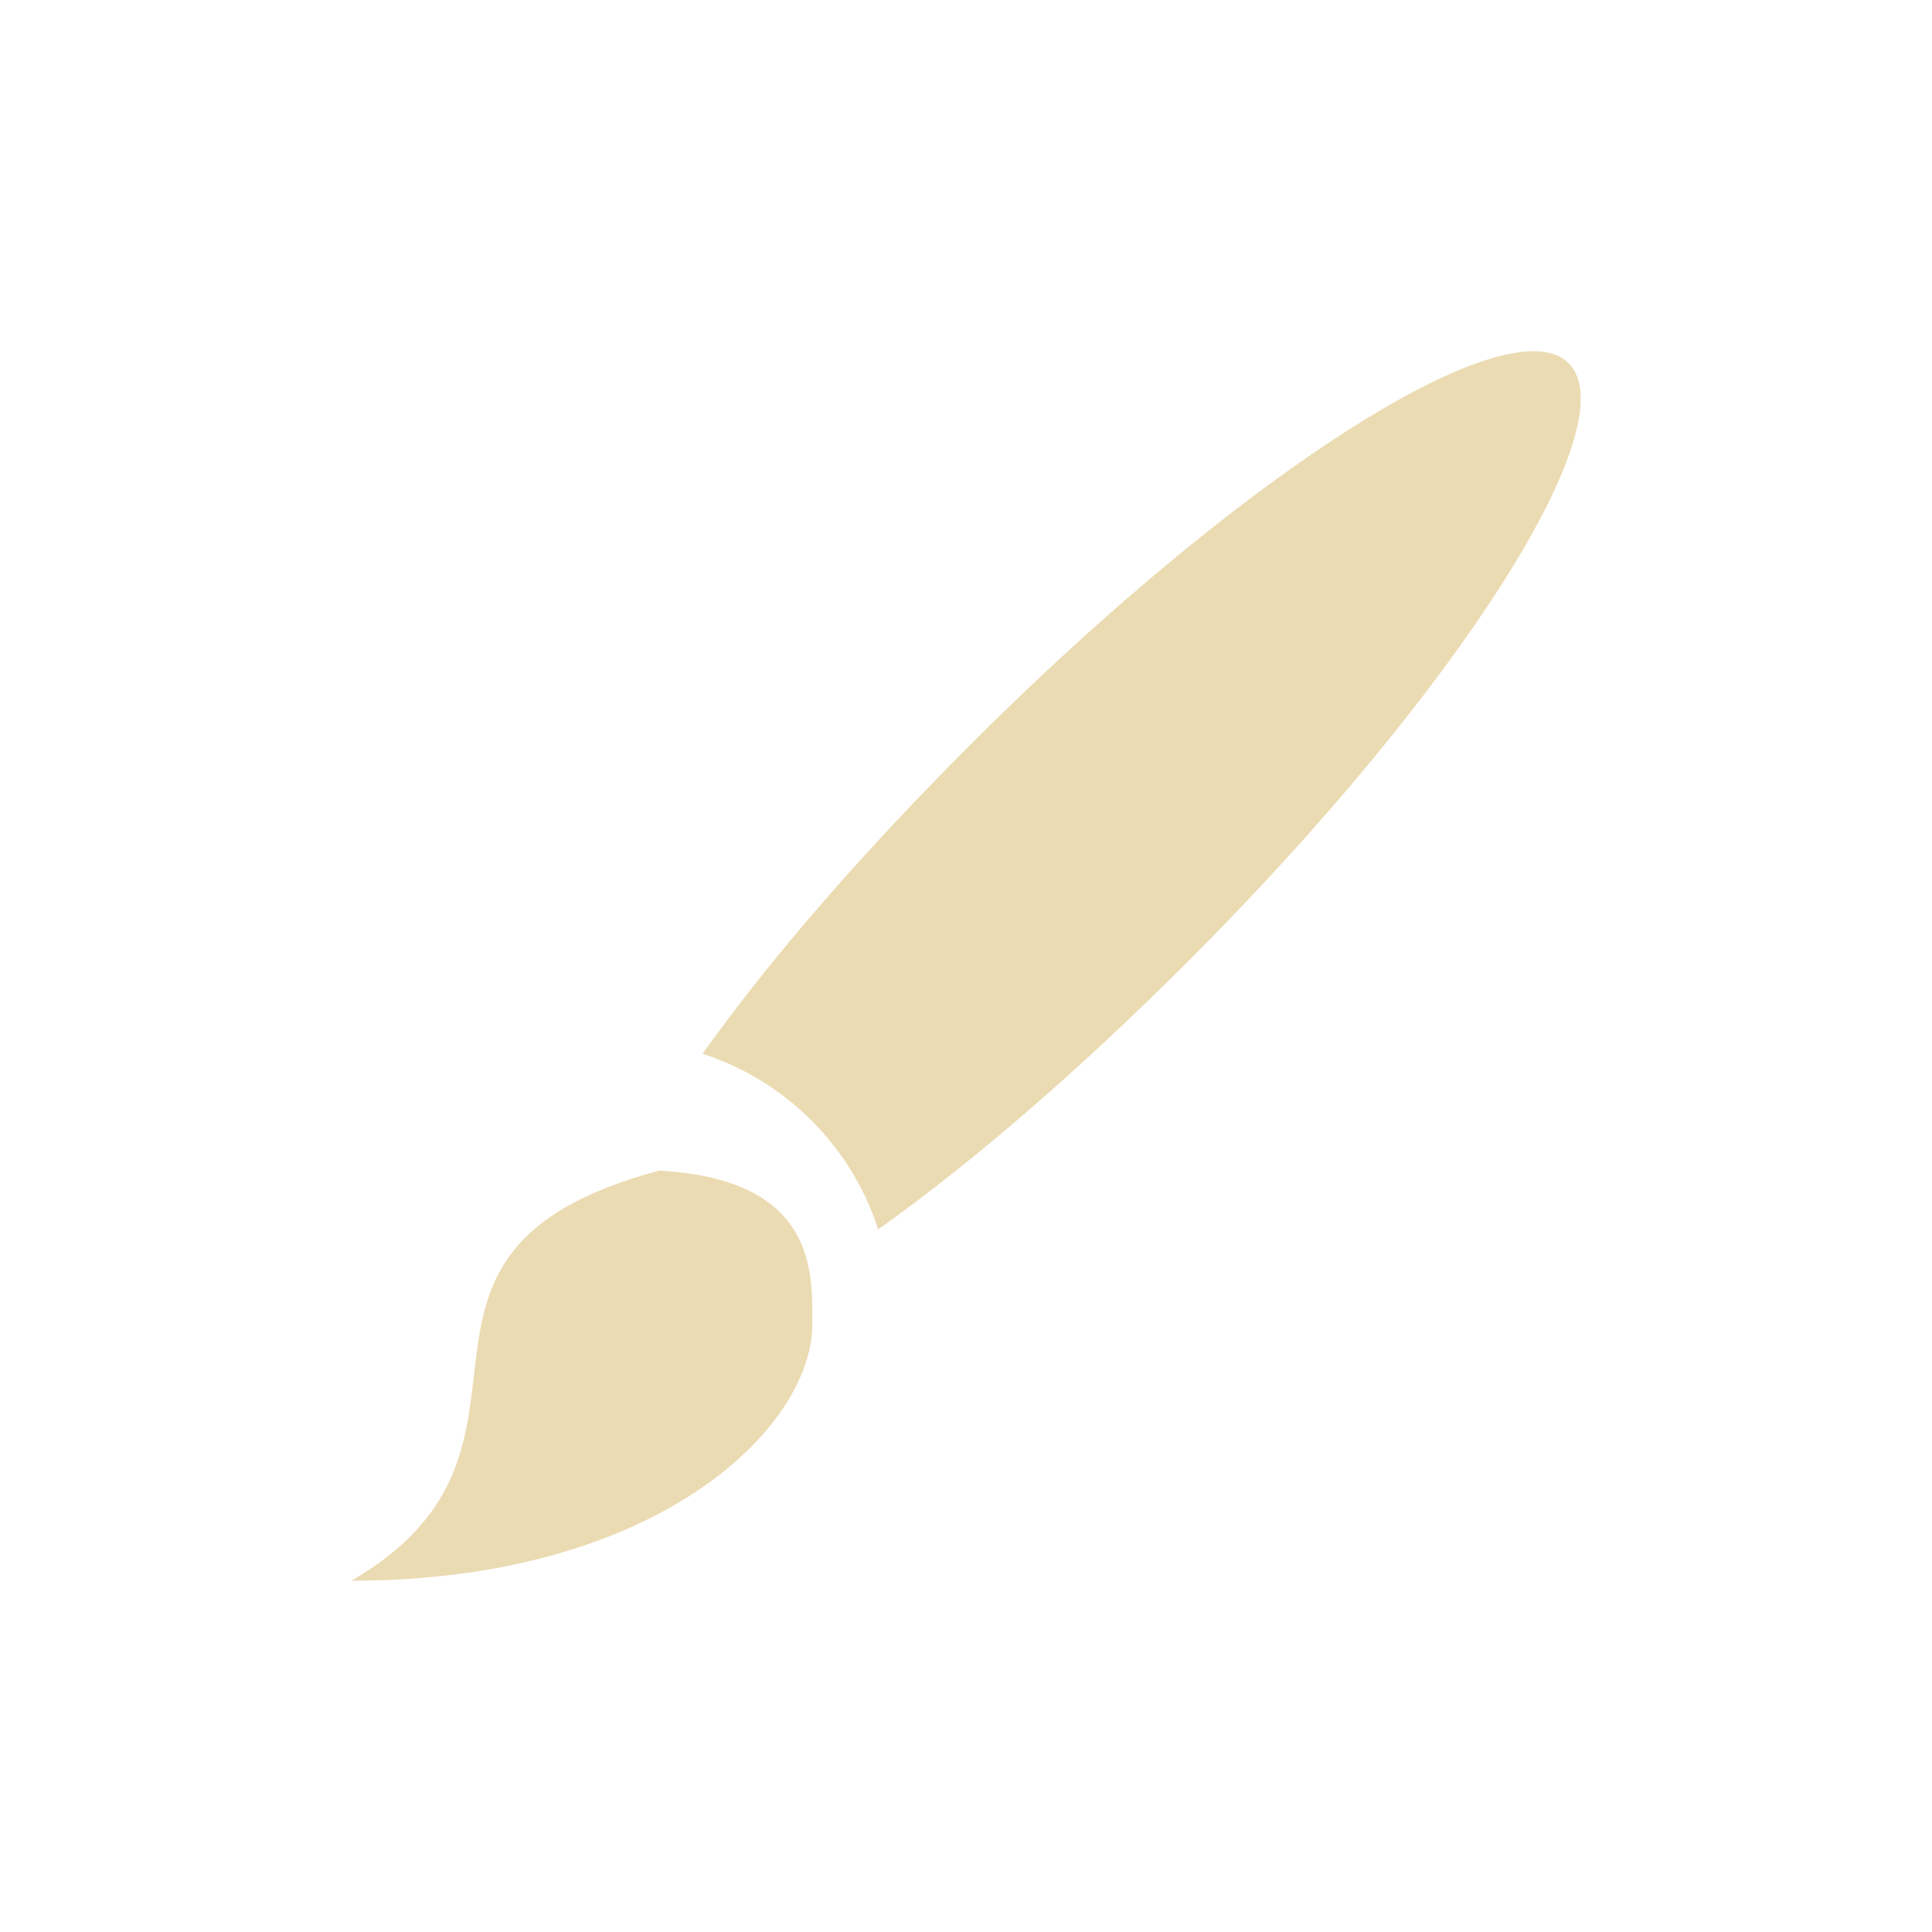
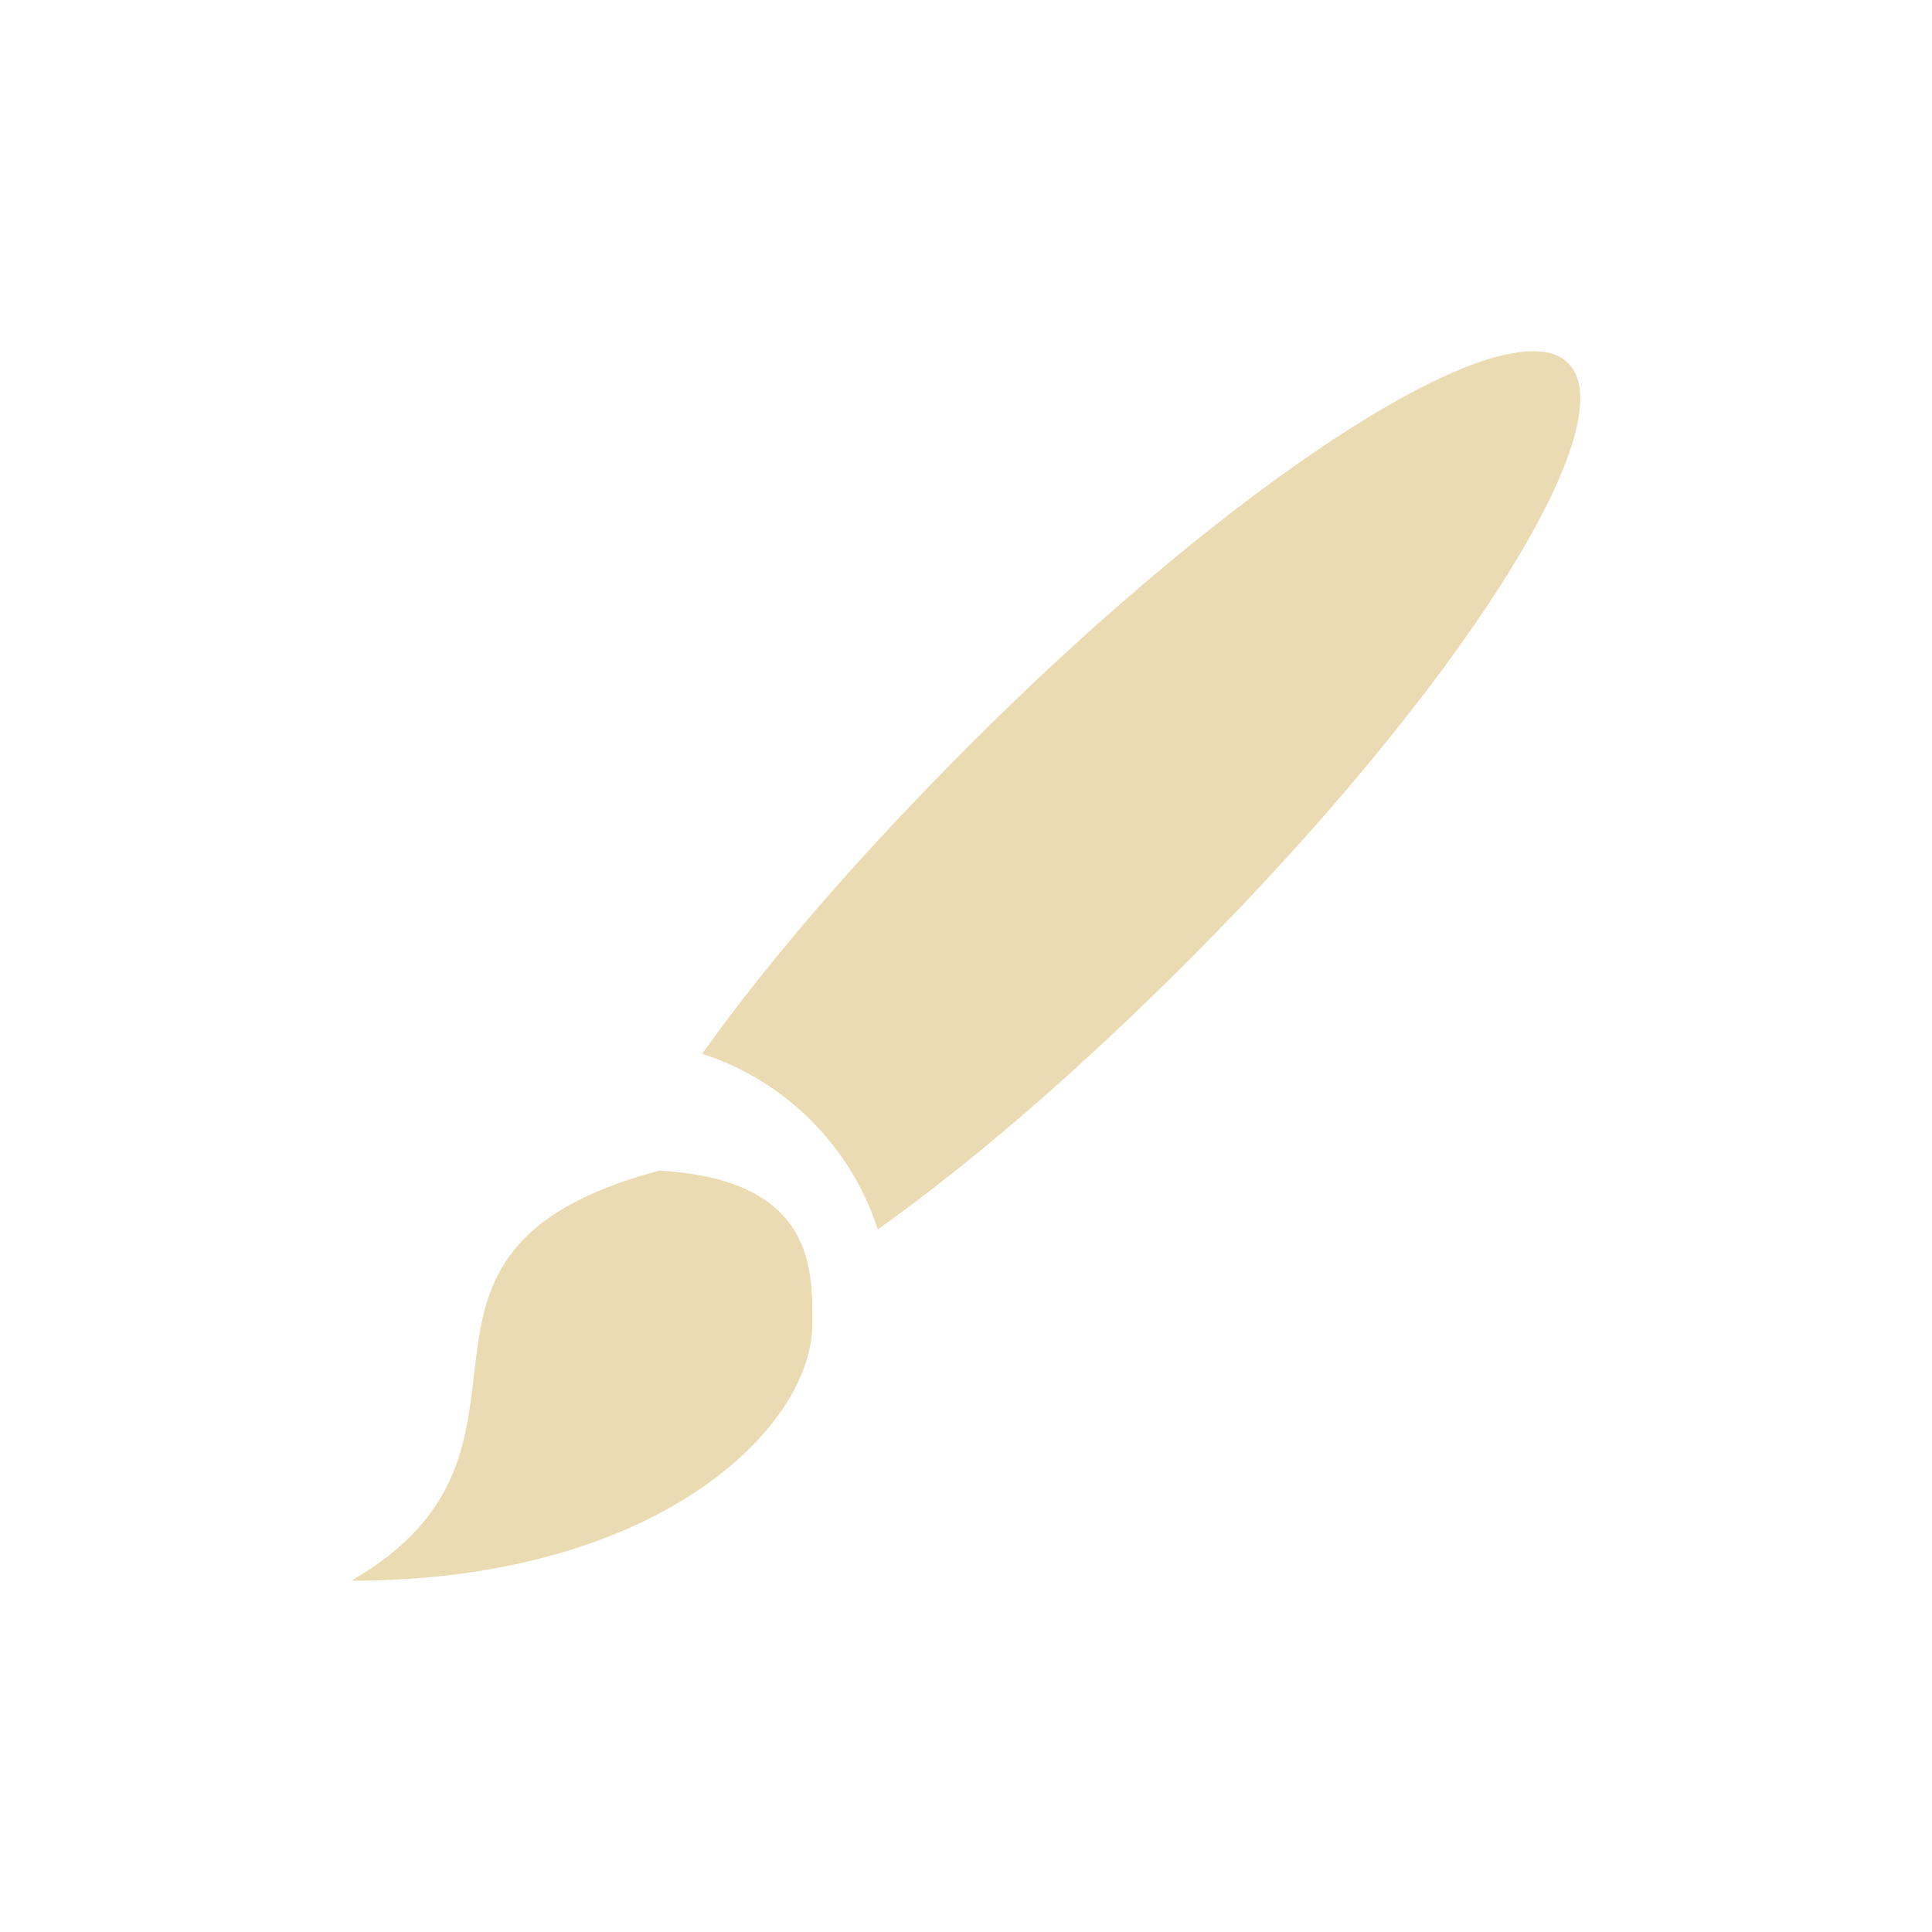
- <svg xmlns="http://www.w3.org/2000/svg" width="22" height="22" viewBox="0 0 22 22">
+ <svg xmlns="http://www.w3.org/2000/svg" width="22" height="22" version="1.1" viewBox="0 0 22 22">
  <defs>
-     <style id="current-color-scheme" type="text/css">
-    .ColorScheme-Text { color:#ebdbb2; } .ColorScheme-Highlight { color:#458588; }
-   </style>
+     <style type="text/css">.ColorScheme-Text { color:#ebdbb2; } .ColorScheme-Highlight { color:#458588; }</style>
  </defs>
-   <path style="fill:currentColor" class="ColorScheme-Text" d="M 14.574 1.006 C 13.52 0.873 10.77 2.758 8.061 5.469 C 6.852 6.678 5.803 7.873 5 9 C 5.941 9.3 6.7 10.058 7 11 C 8.127 10.196 9.324 9.152 10.533 7.943 C 13.608 4.868 15.546 1.821 14.863 1.137 C 14.793 1.066 14.697 1.022 14.574 1.006 z M 4.5 10.33 L 4.5 10.332 C 1 11.27 3.625 13.486 1 15 C 4.5 15 6.25 13.248 6.25 12.08 C 6.25 11.498 6.309 10.427 4.5 10.33 z" transform="translate(3 3)" />
+   <path class="ColorScheme-Text" d="m17.57 4.006c-1.054-0.133-3.804 1.752-6.514 4.463-1.208 1.209-2.257 2.404-3.061 3.531 0.942 0.3 1.7 1.058 2 2 1.127-0.803 2.324-1.848 3.533-3.057 3.075-3.076 5.013-6.123 4.33-6.807-0.07-0.071-0.166-0.115-0.289-0.131zm-10.07 9.324v2e-3c-3.5 0.938-0.875 3.154-3.5 4.668 3.5 0 5.25-1.752 5.25-2.92 0-0.582 0.059-1.653-1.75-1.75z" fill="currentColor" />
</svg>
